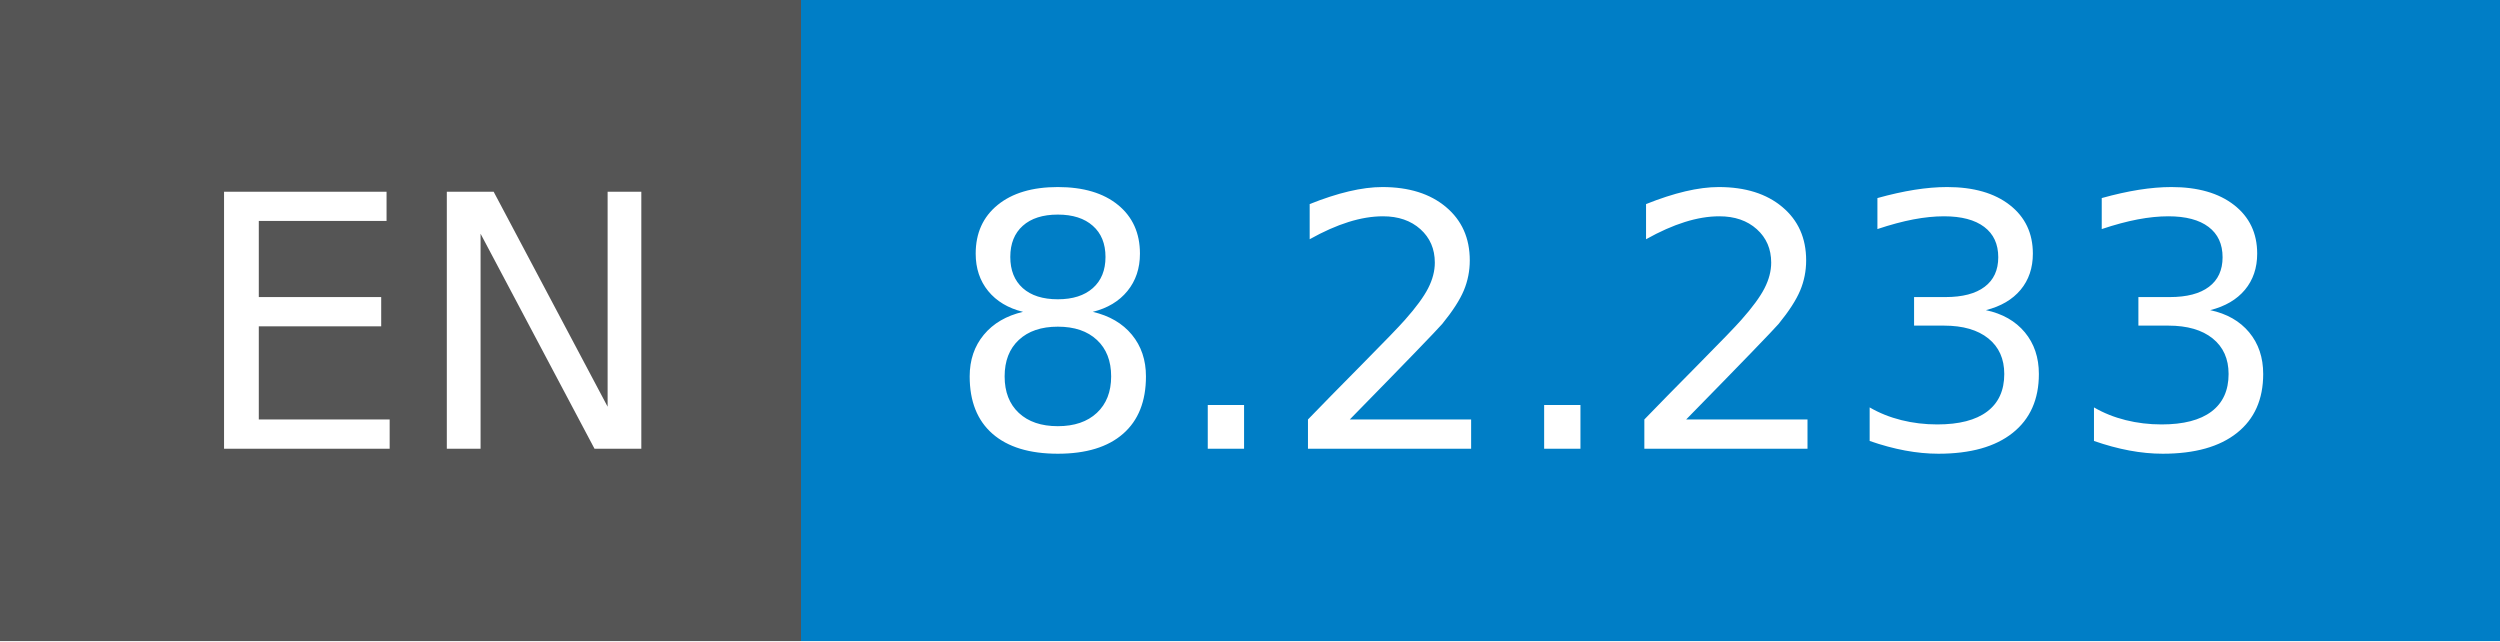
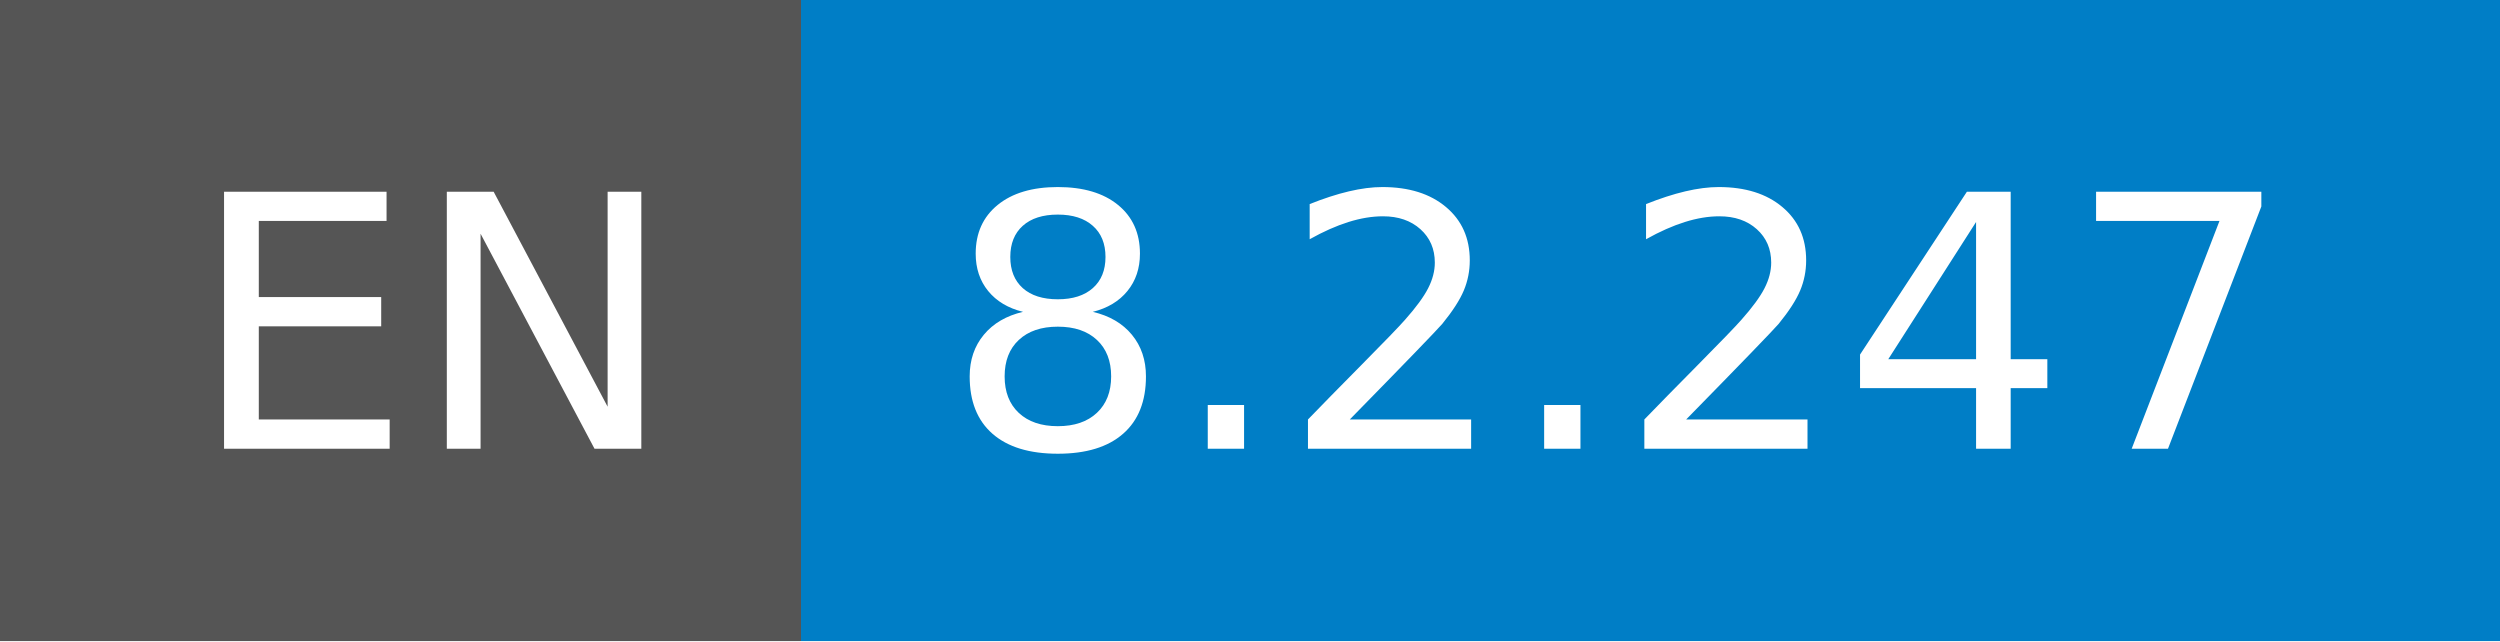
- <svg xmlns="http://www.w3.org/2000/svg" width="78" height="20" role="img" aria-label="EN: 8.2.233">
+ <svg xmlns="http://www.w3.org/2000/svg" width="78" height="20" role="img" aria-label="EN: 8.2.247">
  <g shape-rendering="crispEdges">
    <rect width="25" height="20" fill="#555" />
    <rect x="25" width="53" height="20" fill="#007ec6" />
  </g>
  <g fill="#fff" text-anchor="middle" font-family="Verdana,Geneva,DejaVu Sans,sans-serif" text-rendering="geometricPrecision" font-size="110">
    <text x="135" y="140" transform="scale(.1)" fill="#fff" textLength="150">EN</text>
-     <text x="505" y="140" transform="scale(.1)" fill="#fff" textLength="430">8.2.233</text>
+     <text x="505" y="140" transform="scale(.1)" fill="#fff" textLength="430">8.2.247</text>
  </g>
</svg>
